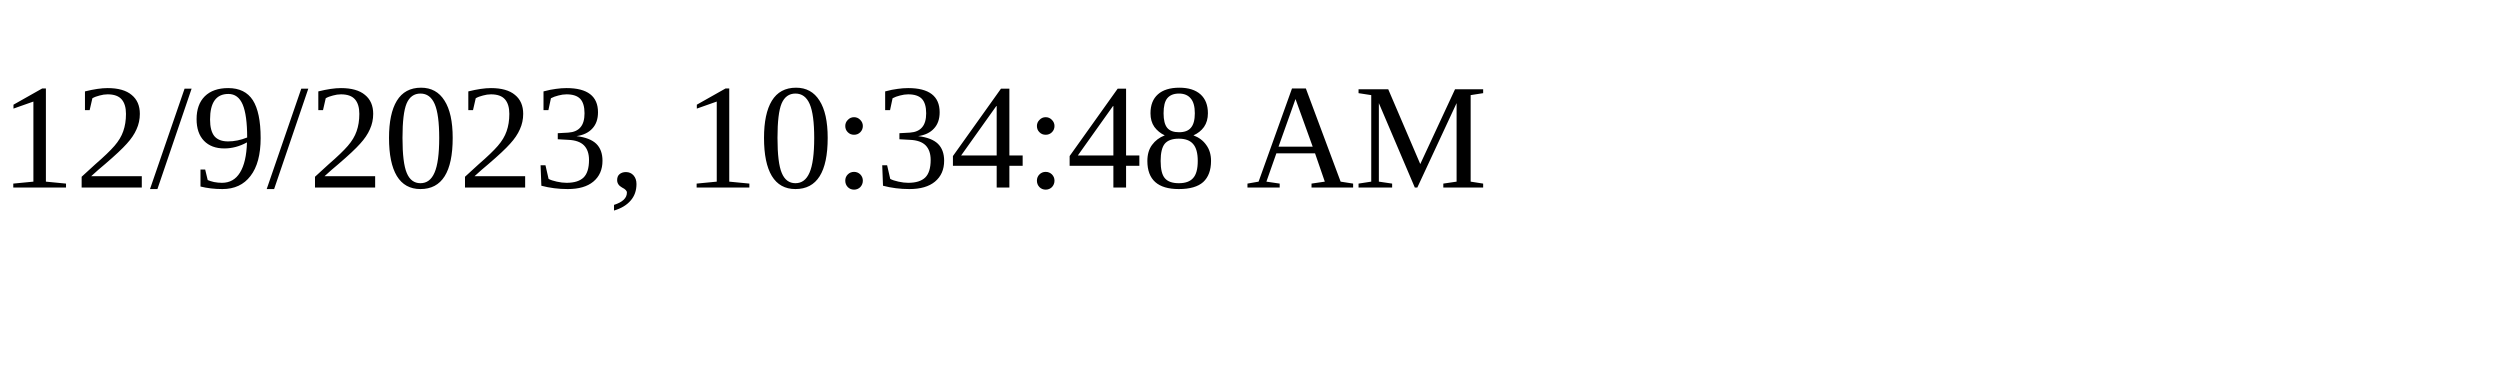
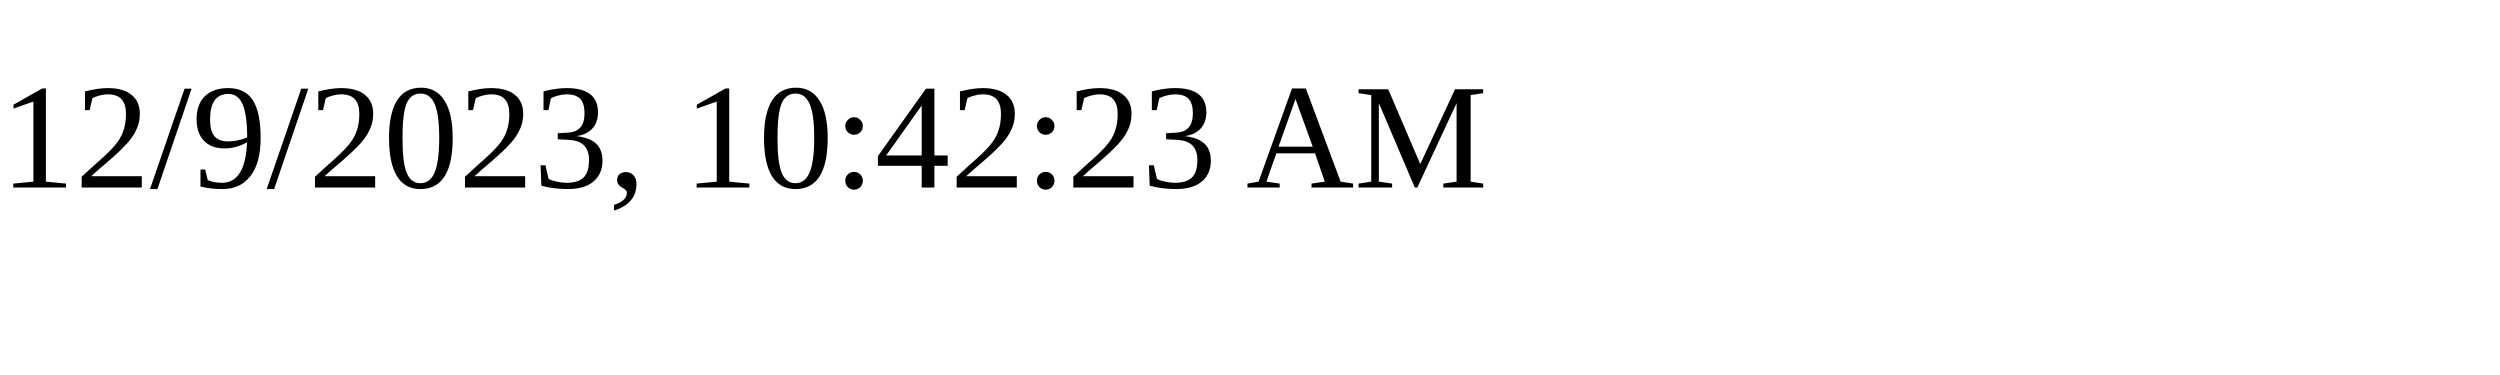
<svg xmlns="http://www.w3.org/2000/svg" height="30" width="200">
-   <text x="0" y="15">12/9/2023, 10:34:48 AM</text>
+   <text x="0" y="15">12/9/2023, 10:42:23 AM</text>
</svg>
